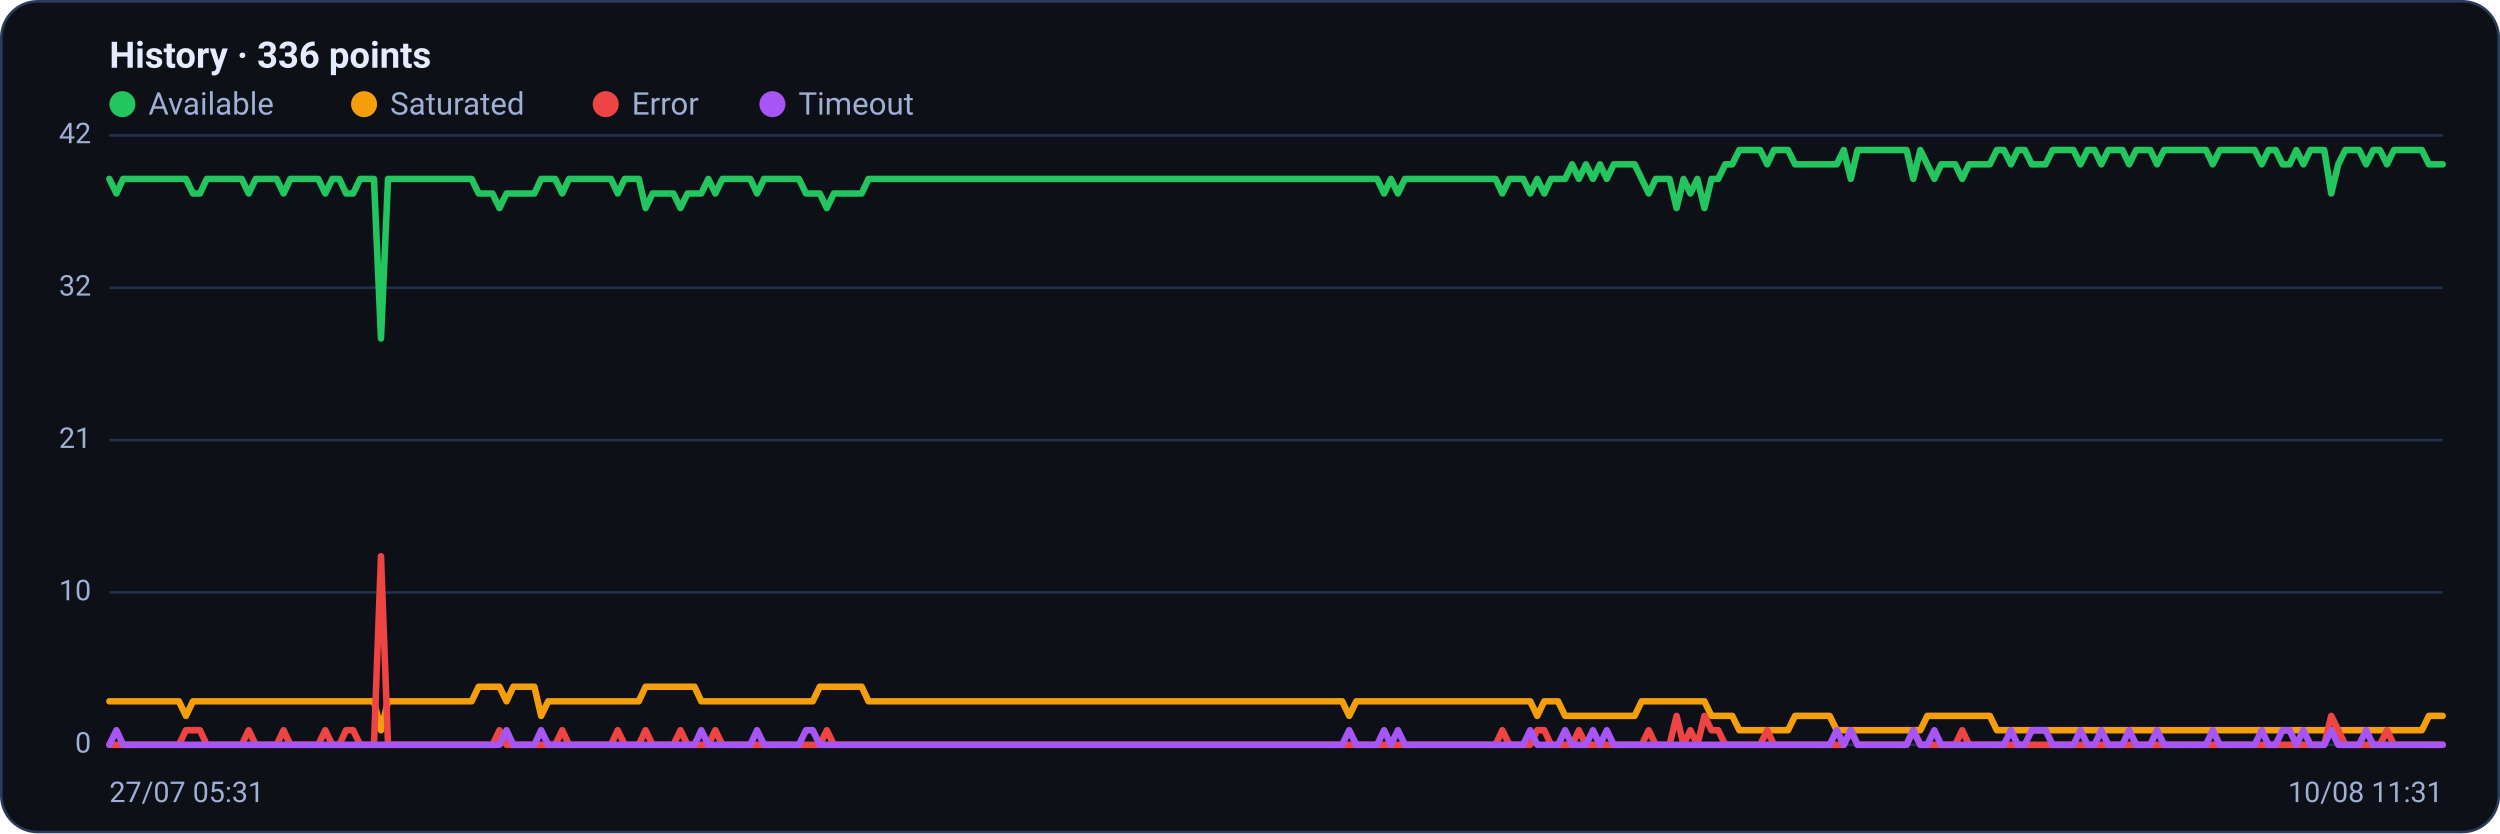
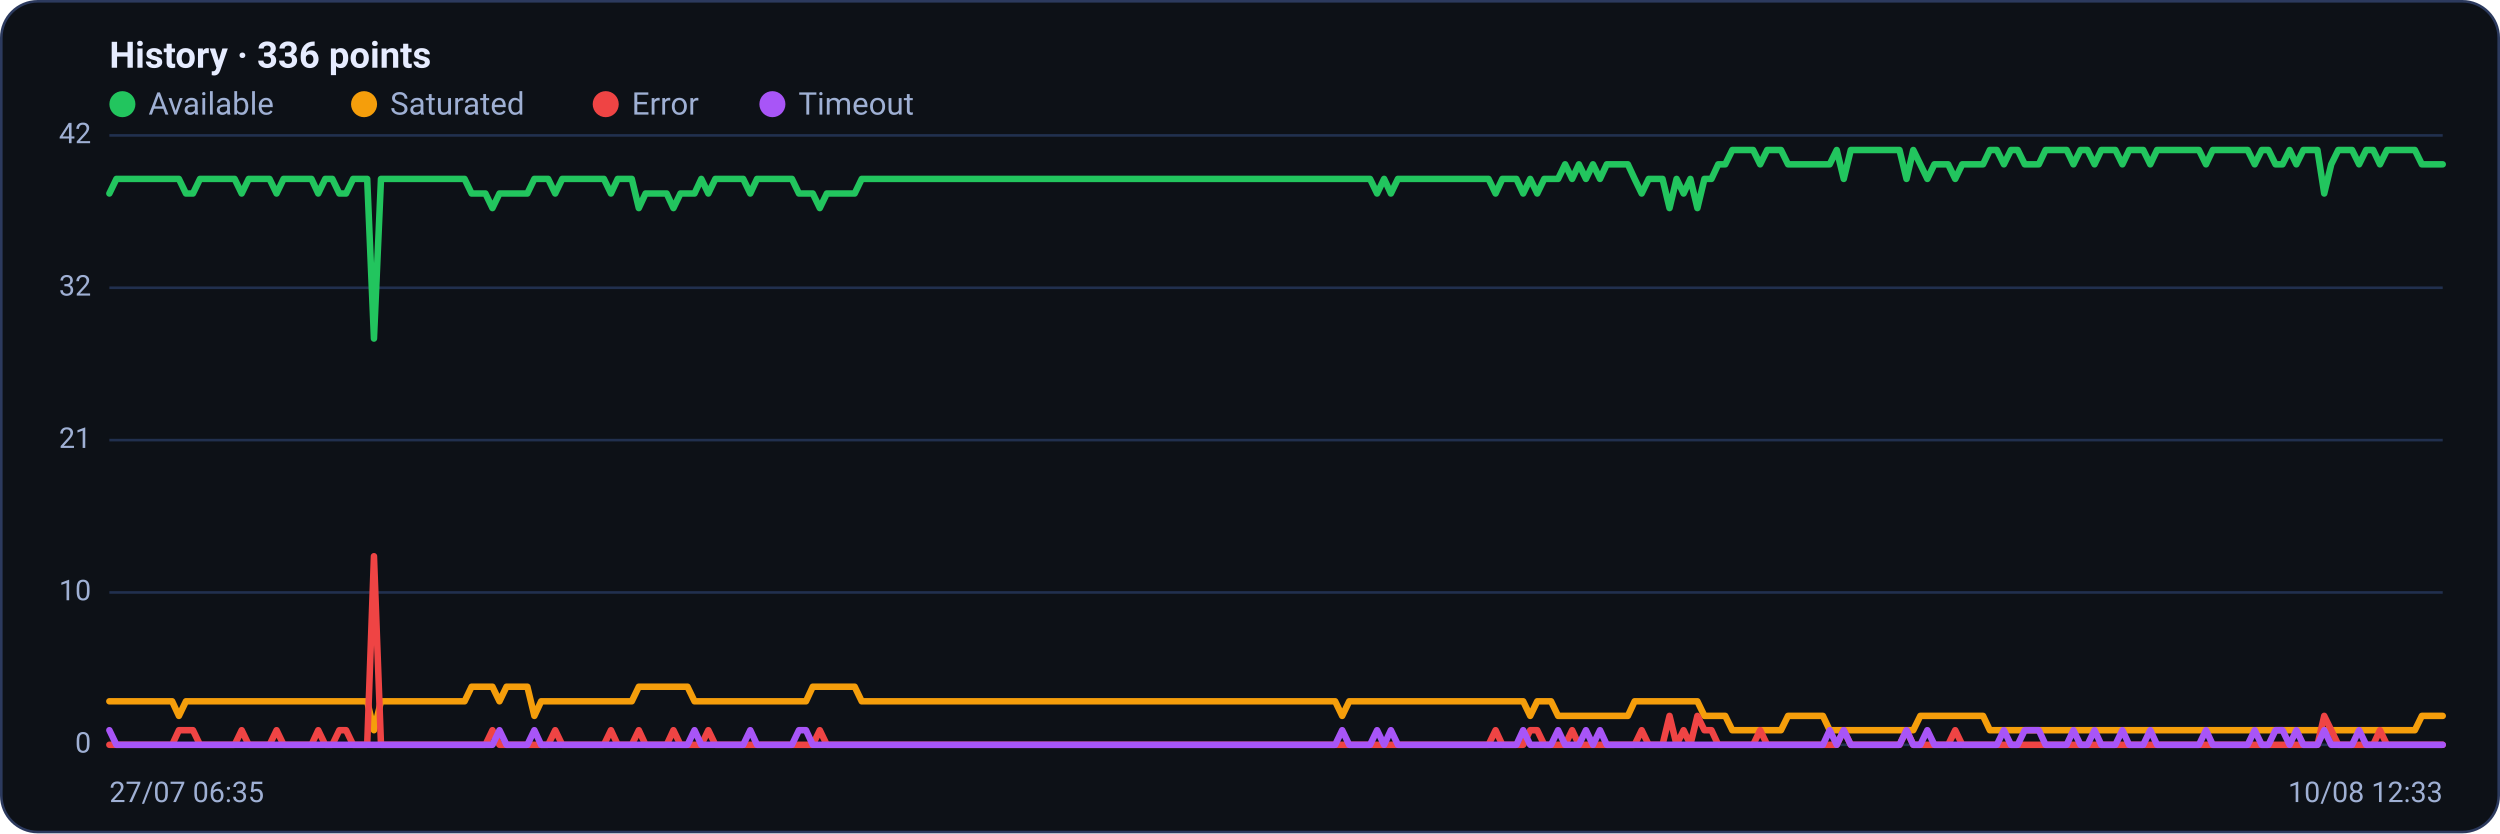
<svg xmlns="http://www.w3.org/2000/svg" viewBox="0 0 960 320" width="960" height="320" font-family="Segoe UI, system-ui, -apple-system, Roboto, Helvetica, Arial, sans-serif" role="img" aria-label="Availability history per region">
  <rect x="0.5" y="0.5" width="959" height="319" rx="14" fill="#0d1117" stroke="#2c3a5e" />
  <text x="42" y="26" font-size="14" font-weight="600" fill="#e6ecff">History · 336 points</text>
  <circle cx="47" cy="40" r="5" fill="#22c55e" />
  <text x="57" y="44" font-size="12" fill="#9fb0d4">Available</text>
  <circle cx="139.8" cy="40" r="5" fill="#f59e0b" />
  <text x="149.8" y="44" font-size="12" fill="#9fb0d4">Saturated</text>
  <circle cx="232.6" cy="40" r="5" fill="#ef4444" />
  <text x="242.6" y="44" font-size="12" fill="#9fb0d4">Error</text>
  <circle cx="296.6" cy="40" r="5" fill="#a855f7" />
  <text x="306.6" y="44" font-size="12" fill="#9fb0d4">Timeout</text>
  <line x1="42" y1="286.0" x2="938" y2="286.0" stroke="#21304f" stroke-width="1" />
  <text x="35" y="289.0" text-anchor="end" font-size="11" fill="#9fb0d4">0</text>
  <line x1="42" y1="227.5" x2="938" y2="227.5" stroke="#21304f" stroke-width="1" />
  <text x="35" y="230.5" text-anchor="end" font-size="11" fill="#9fb0d4">10</text>
  <line x1="42" y1="169.0" x2="938" y2="169.0" stroke="#21304f" stroke-width="1" />
  <text x="35" y="172.0" text-anchor="end" font-size="11" fill="#9fb0d4">21</text>
  <line x1="42" y1="110.5" x2="938" y2="110.5" stroke="#21304f" stroke-width="1" />
  <text x="35" y="113.5" text-anchor="end" font-size="11" fill="#9fb0d4">32</text>
  <line x1="42" y1="52.0" x2="938" y2="52.0" stroke="#21304f" stroke-width="1" />
  <text x="35" y="55.0" text-anchor="end" font-size="11" fill="#9fb0d4">42</text>
-   <polyline fill="none" stroke="#22c55e" stroke-width="2.5" stroke-linejoin="round" stroke-linecap="round" points="42.0,68.7 44.7,74.3 47.3,68.7 50.0,68.7 52.7,68.7 55.4,68.7 58.0,68.7 60.7,68.7 63.4,68.7 66.1,68.7 68.7,68.7 71.4,68.7 74.1,74.3 76.8,74.3 79.4,68.7 82.1,68.7 84.8,68.7 87.5,68.7 90.1,68.7 92.8,68.7 95.5,74.3 98.2,68.7 100.8,68.7 103.5,68.7 106.2,68.7 108.9,74.3 111.5,68.7 114.2,68.7 116.9,68.7 119.6,68.7 122.2,68.7 124.9,74.3 127.6,68.7 130.3,68.7 132.9,74.3 135.6,74.3 138.3,68.7 141.0,68.7 143.6,68.7 146.3,130.0 149.0,68.7 151.7,68.7 154.3,68.7 157.0,68.7 159.7,68.7 162.4,68.7 165.0,68.7 167.7,68.7 170.4,68.7 173.1,68.7 175.7,68.7 178.4,68.7 181.1,68.7 183.8,74.3 186.4,74.3 189.1,74.3 191.8,79.9 194.5,74.3 197.1,74.3 199.8,74.3 202.5,74.3 205.2,74.3 207.8,68.7 210.5,68.7 213.2,68.7 215.9,74.3 218.5,68.7 221.2,68.7 223.9,68.7 226.5,68.7 229.2,68.7 231.9,68.7 234.6,68.7 237.2,74.3 239.9,68.7 242.6,68.7 245.3,68.7 247.9,79.9 250.6,74.3 253.3,74.3 256.0,74.3 258.6,74.3 261.3,79.9 264.0,74.3 266.7,74.3 269.3,74.3 272.0,68.7 274.7,74.3 277.4,68.7 280.0,68.7 282.7,68.7 285.4,68.7 288.1,68.7 290.7,74.3 293.4,68.7 296.1,68.7 298.8,68.7 301.4,68.7 304.1,68.7 306.8,68.7 309.5,74.3 312.1,74.3 314.8,74.3 317.5,79.9 320.2,74.3 322.8,74.3 325.5,74.3 328.2,74.3 330.9,74.3 333.5,68.7 336.2,68.7 338.9,68.7 341.6,68.7 344.2,68.7 346.9,68.7 349.6,68.7 352.3,68.7 354.9,68.7 357.6,68.7 360.3,68.7 363.0,68.7 365.6,68.7 368.3,68.7 371.0,68.7 373.7,68.7 376.3,68.7 379.0,68.7 381.7,68.7 384.4,68.7 387.0,68.7 389.7,68.7 392.4,68.7 395.1,68.7 397.7,68.7 400.4,68.7 403.1,68.7 405.7,68.7 408.4,68.7 411.1,68.7 413.8,68.7 416.4,68.7 419.1,68.7 421.8,68.7 424.5,68.7 427.1,68.7 429.8,68.7 432.5,68.7 435.2,68.7 437.8,68.7 440.5,68.7 443.2,68.7 445.9,68.7 448.5,68.7 451.2,68.7 453.9,68.7 456.6,68.7 459.2,68.7 461.9,68.7 464.6,68.7 467.3,68.7 469.9,68.7 472.6,68.7 475.3,68.7 478.0,68.7 480.6,68.7 483.3,68.7 486.0,68.7 488.7,68.7 491.3,68.7 494.0,68.7 496.7,68.7 499.4,68.7 502.0,68.7 504.7,68.7 507.4,68.7 510.1,68.7 512.7,68.7 515.4,68.7 518.1,68.7 520.8,68.7 523.4,68.7 526.1,68.7 528.8,68.7 531.5,74.3 534.1,68.7 536.8,74.3 539.5,68.7 542.2,68.7 544.8,68.7 547.5,68.7 550.2,68.7 552.9,68.7 555.5,68.7 558.2,68.7 560.9,68.7 563.6,68.7 566.2,68.7 568.9,68.7 571.6,68.7 574.3,68.7 576.9,74.3 579.6,68.7 582.3,68.7 584.9,68.7 587.6,74.3 590.3,68.7 593.0,74.3 595.6,68.7 598.3,68.7 601.0,68.7 603.7,63.1 606.3,68.7 609.0,63.1 611.7,68.7 614.4,63.1 617.0,68.7 619.7,63.1 622.4,63.1 625.1,63.1 627.7,63.1 630.4,68.7 633.1,74.3 635.8,68.7 638.4,68.7 641.1,68.7 643.8,79.9 646.5,68.7 649.1,74.3 651.8,68.7 654.5,79.9 657.2,68.7 659.8,68.7 662.5,63.1 665.2,63.1 667.9,57.6 670.5,57.6 673.2,57.6 675.9,57.6 678.6,63.1 681.2,57.6 683.9,57.6 686.6,57.6 689.3,63.1 691.9,63.1 694.6,63.1 697.3,63.1 700.0,63.1 702.6,63.1 705.3,63.1 708.0,57.6 710.7,68.7 713.3,57.6 716.0,57.6 718.7,57.6 721.4,57.6 724.0,57.6 726.7,57.6 729.4,57.6 732.1,57.6 734.7,68.7 737.4,57.6 740.1,63.1 742.8,68.7 745.4,63.1 748.1,63.1 750.8,63.1 753.5,68.7 756.1,63.1 758.8,63.1 761.5,63.1 764.1,63.1 766.8,57.6 769.5,57.6 772.2,63.1 774.8,57.6 777.5,57.6 780.2,63.1 782.9,63.1 785.5,63.1 788.2,57.6 790.9,57.6 793.6,57.6 796.2,57.6 798.9,63.1 801.6,57.6 804.3,57.6 806.9,63.1 809.6,57.6 812.3,57.6 815.0,57.6 817.6,63.1 820.3,57.6 823.0,57.6 825.7,57.6 828.3,63.1 831.0,57.6 833.7,57.6 836.4,57.6 839.0,57.6 841.7,57.6 844.4,57.6 847.1,57.6 849.7,63.1 852.4,57.6 855.1,57.6 857.8,57.6 860.4,57.6 863.1,57.6 865.8,57.6 868.5,63.1 871.1,57.6 873.8,57.6 876.5,63.1 879.2,63.1 881.8,57.6 884.5,63.1 887.2,57.6 889.9,57.6 892.5,57.6 895.2,74.3 897.9,63.1 900.6,57.6 903.2,57.6 905.9,57.6 908.6,63.1 911.3,57.6 913.9,57.6 916.6,63.1 919.3,57.6 922.0,57.6 924.6,57.6 927.3,57.6 930.0,57.6 932.7,63.1 935.3,63.1 938.0,63.1" />
-   <polyline fill="none" stroke="#f59e0b" stroke-width="2.5" stroke-linejoin="round" stroke-linecap="round" points="42.0,269.3 44.7,269.3 47.3,269.3 50.0,269.3 52.7,269.3 55.4,269.3 58.0,269.3 60.7,269.3 63.4,269.3 66.1,269.3 68.7,269.3 71.4,274.9 74.1,269.3 76.8,269.3 79.4,269.3 82.1,269.3 84.8,269.3 87.5,269.3 90.1,269.3 92.8,269.3 95.5,269.3 98.2,269.3 100.8,269.3 103.5,269.3 106.2,269.3 108.9,269.3 111.5,269.3 114.2,269.3 116.9,269.3 119.6,269.3 122.2,269.3 124.9,269.3 127.6,269.3 130.3,269.3 132.9,269.3 135.6,269.3 138.3,269.3 141.0,269.3 143.6,269.3 146.3,280.4 149.0,269.3 151.7,269.3 154.3,269.3 157.0,269.3 159.7,269.3 162.4,269.3 165.0,269.3 167.7,269.3 170.4,269.3 173.1,269.3 175.7,269.3 178.4,269.3 181.1,269.3 183.8,263.7 186.4,263.7 189.1,263.7 191.8,263.7 194.5,269.3 197.1,263.7 199.8,263.7 202.5,263.7 205.2,263.7 207.8,274.9 210.5,269.3 213.2,269.3 215.9,269.3 218.5,269.3 221.2,269.3 223.9,269.3 226.5,269.3 229.2,269.3 231.9,269.3 234.6,269.3 237.2,269.3 239.9,269.3 242.6,269.3 245.3,269.3 247.9,263.7 250.6,263.7 253.3,263.7 256.0,263.7 258.6,263.7 261.3,263.7 264.0,263.7 266.7,263.7 269.3,269.3 272.0,269.3 274.7,269.3 277.4,269.3 280.0,269.3 282.7,269.3 285.4,269.3 288.1,269.3 290.7,269.3 293.4,269.3 296.1,269.3 298.8,269.3 301.4,269.3 304.1,269.3 306.8,269.3 309.5,269.3 312.1,269.3 314.8,263.7 317.5,263.7 320.2,263.7 322.8,263.7 325.5,263.7 328.2,263.7 330.9,263.7 333.5,269.3 336.2,269.3 338.9,269.3 341.6,269.3 344.2,269.3 346.9,269.3 349.6,269.3 352.3,269.3 354.9,269.3 357.6,269.3 360.3,269.3 363.0,269.3 365.6,269.3 368.3,269.3 371.0,269.3 373.7,269.3 376.3,269.3 379.0,269.3 381.7,269.3 384.4,269.3 387.0,269.3 389.7,269.3 392.4,269.3 395.1,269.3 397.7,269.3 400.4,269.3 403.1,269.3 405.7,269.3 408.4,269.3 411.1,269.3 413.8,269.3 416.4,269.3 419.1,269.3 421.8,269.3 424.5,269.3 427.1,269.3 429.8,269.3 432.5,269.3 435.2,269.3 437.8,269.3 440.5,269.3 443.2,269.3 445.9,269.3 448.5,269.3 451.2,269.3 453.9,269.3 456.6,269.3 459.2,269.3 461.9,269.3 464.6,269.3 467.3,269.3 469.9,269.3 472.6,269.3 475.3,269.3 478.0,269.3 480.6,269.3 483.3,269.3 486.0,269.3 488.7,269.3 491.3,269.3 494.0,269.3 496.7,269.3 499.4,269.3 502.0,269.3 504.7,269.3 507.4,269.3 510.1,269.3 512.7,269.3 515.4,269.3 518.1,274.9 520.8,269.3 523.4,269.3 526.1,269.3 528.8,269.3 531.5,269.3 534.1,269.3 536.8,269.3 539.5,269.3 542.2,269.3 544.8,269.3 547.5,269.3 550.2,269.3 552.9,269.3 555.5,269.3 558.2,269.3 560.9,269.3 563.6,269.3 566.2,269.3 568.9,269.3 571.6,269.3 574.3,269.3 576.9,269.3 579.6,269.3 582.3,269.3 584.9,269.3 587.6,269.3 590.3,274.9 593.0,269.3 595.6,269.3 598.3,269.3 601.0,274.9 603.7,274.9 606.3,274.9 609.0,274.9 611.7,274.9 614.4,274.9 617.0,274.9 619.7,274.9 622.4,274.9 625.1,274.9 627.7,274.9 630.4,269.3 633.1,269.3 635.8,269.3 638.4,269.3 641.1,269.3 643.8,269.3 646.5,269.3 649.1,269.3 651.8,269.3 654.5,269.3 657.2,274.9 659.8,274.9 662.5,274.9 665.2,274.9 667.9,280.4 670.5,280.4 673.2,280.4 675.9,280.4 678.6,280.4 681.2,280.4 683.9,280.4 686.6,280.4 689.3,274.9 691.9,274.9 694.6,274.9 697.3,274.9 700.0,274.9 702.6,274.9 705.3,280.4 708.0,280.4 710.7,280.4 713.3,280.4 716.0,280.4 718.7,280.4 721.4,280.4 724.0,280.4 726.7,280.4 729.4,280.4 732.1,280.4 734.7,280.4 737.4,280.4 740.1,274.9 742.8,274.9 745.4,274.9 748.1,274.9 750.8,274.9 753.5,274.9 756.1,274.9 758.8,274.9 761.5,274.9 764.1,274.9 766.8,280.4 769.5,280.4 772.2,280.4 774.8,280.4 777.5,280.4 780.2,280.4 782.9,280.4 785.5,280.4 788.2,280.4 790.9,280.4 793.6,280.4 796.2,280.4 798.9,280.4 801.6,280.4 804.3,280.4 806.9,280.4 809.6,280.4 812.3,280.4 815.0,280.4 817.6,280.4 820.3,280.4 823.0,280.4 825.7,280.4 828.3,280.4 831.0,280.4 833.7,280.4 836.4,280.4 839.0,280.4 841.7,280.4 844.4,280.4 847.1,280.4 849.7,280.4 852.4,280.4 855.1,280.4 857.8,280.4 860.4,280.4 863.1,280.4 865.8,280.4 868.5,280.4 871.1,280.4 873.8,280.4 876.5,280.4 879.2,280.4 881.8,280.4 884.5,280.4 887.2,280.4 889.9,280.4 892.5,280.4 895.2,280.4 897.9,280.4 900.6,280.4 903.2,280.4 905.9,280.4 908.6,280.4 911.3,280.4 913.9,280.4 916.6,280.4 919.3,280.4 922.0,280.4 924.6,280.4 927.3,280.4 930.0,280.4 932.7,274.9 935.3,274.9 938.0,274.9" />
-   <polyline fill="none" stroke="#ef4444" stroke-width="2.5" stroke-linejoin="round" stroke-linecap="round" points="42.0,286.0 44.7,286.0 47.3,286.0 50.0,286.0 52.7,286.0 55.4,286.0 58.0,286.0 60.7,286.0 63.4,286.0 66.1,286.0 68.7,286.0 71.4,280.4 74.1,280.4 76.8,280.4 79.4,286.0 82.1,286.0 84.8,286.0 87.5,286.0 90.1,286.0 92.8,286.0 95.5,280.4 98.2,286.0 100.8,286.0 103.5,286.0 106.2,286.0 108.9,280.4 111.5,286.0 114.2,286.0 116.9,286.0 119.6,286.0 122.2,286.0 124.9,280.4 127.6,286.0 130.3,286.0 132.9,280.4 135.6,280.4 138.3,286.0 141.0,286.0 143.6,286.0 146.3,213.6 149.0,286.0 151.7,286.0 154.3,286.0 157.0,286.0 159.7,286.0 162.4,286.0 165.0,286.0 167.7,286.0 170.4,286.0 173.1,286.0 175.7,286.0 178.4,286.0 181.1,286.0 183.8,286.0 186.4,286.0 189.1,286.0 191.8,280.4 194.5,286.0 197.1,286.0 199.8,286.0 202.5,286.0 205.2,286.0 207.8,286.0 210.5,286.0 213.2,286.0 215.9,280.4 218.5,286.0 221.2,286.0 223.9,286.0 226.5,286.0 229.2,286.0 231.9,286.0 234.6,286.0 237.2,280.4 239.9,286.0 242.6,286.0 245.3,286.0 247.9,280.4 250.6,286.0 253.3,286.0 256.0,286.0 258.6,286.0 261.3,280.4 264.0,286.0 266.7,286.0 269.3,286.0 272.0,286.0 274.7,280.4 277.4,286.0 280.0,286.0 282.7,286.0 285.4,286.0 288.1,286.0 290.7,286.0 293.4,286.0 296.1,286.0 298.8,286.0 301.4,286.0 304.1,286.0 306.8,286.0 309.5,286.0 312.1,286.0 314.8,286.0 317.5,280.4 320.2,286.0 322.8,286.0 325.5,286.0 328.2,286.0 330.9,286.0 333.5,286.0 336.2,286.0 338.9,286.0 341.6,286.0 344.2,286.0 346.9,286.0 349.6,286.0 352.3,286.0 354.9,286.0 357.6,286.0 360.3,286.0 363.0,286.0 365.6,286.0 368.3,286.0 371.0,286.0 373.7,286.0 376.3,286.0 379.0,286.0 381.7,286.0 384.4,286.0 387.0,286.0 389.7,286.0 392.4,286.0 395.1,286.0 397.7,286.0 400.4,286.0 403.1,286.0 405.7,286.0 408.4,286.0 411.1,286.0 413.8,286.0 416.4,286.0 419.1,286.0 421.8,286.0 424.5,286.0 427.1,286.0 429.8,286.0 432.5,286.0 435.2,286.0 437.8,286.0 440.5,286.0 443.2,286.0 445.9,286.0 448.5,286.0 451.2,286.0 453.9,286.0 456.6,286.0 459.2,286.0 461.9,286.0 464.6,286.0 467.3,286.0 469.9,286.0 472.6,286.0 475.3,286.0 478.0,286.0 480.6,286.0 483.3,286.0 486.0,286.0 488.7,286.0 491.3,286.0 494.0,286.0 496.7,286.0 499.4,286.0 502.0,286.0 504.7,286.0 507.4,286.0 510.1,286.0 512.7,286.0 515.4,286.0 518.1,286.0 520.8,286.0 523.4,286.0 526.1,286.0 528.8,286.0 531.5,286.0 534.1,286.0 536.8,286.0 539.5,286.0 542.2,286.0 544.8,286.0 547.5,286.0 550.2,286.0 552.9,286.0 555.5,286.0 558.2,286.0 560.9,286.0 563.6,286.0 566.2,286.0 568.9,286.0 571.6,286.0 574.3,286.0 576.9,280.4 579.6,286.0 582.3,286.0 584.9,286.0 587.6,286.0 590.3,280.4 593.0,280.4 595.6,286.0 598.3,286.0 601.0,286.0 603.7,286.0 606.3,280.4 609.0,286.0 611.7,286.0 614.4,286.0 617.0,286.0 619.7,286.0 622.4,286.0 625.1,286.0 627.7,286.0 630.4,286.0 633.1,280.4 635.8,286.0 638.4,286.0 641.1,286.0 643.8,274.9 646.5,286.0 649.1,280.4 651.8,286.0 654.5,274.9 657.2,280.4 659.8,280.4 662.5,286.0 665.2,286.0 667.9,286.0 670.5,286.0 673.2,286.0 675.9,286.0 678.6,280.4 681.2,286.0 683.9,286.0 686.6,286.0 689.3,286.0 691.9,286.0 694.6,286.0 697.3,286.0 700.0,286.0 702.6,286.0 705.3,286.0 708.0,286.0 710.7,280.4 713.3,286.0 716.0,286.0 718.7,286.0 721.4,286.0 724.0,286.0 726.7,286.0 729.4,286.0 732.1,286.0 734.7,280.4 737.4,286.0 740.1,286.0 742.8,286.0 745.4,286.0 748.1,286.0 750.8,286.0 753.5,280.4 756.1,286.0 758.8,286.0 761.5,286.0 764.1,286.0 766.8,286.0 769.5,286.0 772.2,286.0 774.8,286.0 777.5,286.0 780.2,286.0 782.9,286.0 785.5,286.0 788.2,286.0 790.9,286.0 793.6,286.0 796.2,286.0 798.9,286.0 801.6,286.0 804.3,286.0 806.9,286.0 809.6,286.0 812.3,286.0 815.0,286.0 817.6,286.0 820.3,286.0 823.0,286.0 825.7,286.0 828.3,286.0 831.0,286.0 833.7,286.0 836.4,286.0 839.0,286.0 841.7,286.0 844.4,286.0 847.1,286.0 849.7,286.0 852.4,286.0 855.1,286.0 857.8,286.0 860.4,286.0 863.1,286.0 865.8,286.0 868.5,286.0 871.1,286.0 873.8,286.0 876.5,286.0 879.2,286.0 881.8,286.0 884.5,286.0 887.2,286.0 889.9,286.0 892.5,286.0 895.2,274.9 897.9,280.4 900.6,286.0 903.2,286.0 905.9,286.0 908.6,286.0 911.3,286.0 913.9,286.0 916.6,280.4 919.3,286.0 922.0,286.0 924.6,286.0 927.3,286.0 930.0,286.0 932.7,286.0 935.3,286.0 938.0,286.0" />
-   <polyline fill="none" stroke="#a855f7" stroke-width="2.5" stroke-linejoin="round" stroke-linecap="round" points="42.0,286.0 44.7,280.4 47.3,286.0 50.0,286.0 52.7,286.0 55.4,286.0 58.0,286.0 60.7,286.0 63.4,286.0 66.1,286.0 68.7,286.0 71.4,286.0 74.1,286.0 76.8,286.0 79.4,286.0 82.1,286.0 84.8,286.0 87.5,286.0 90.1,286.0 92.8,286.0 95.5,286.0 98.2,286.0 100.8,286.0 103.5,286.0 106.2,286.0 108.9,286.0 111.5,286.0 114.2,286.0 116.9,286.0 119.6,286.0 122.2,286.0 124.9,286.0 127.6,286.0 130.3,286.0 132.9,286.0 135.6,286.0 138.3,286.0 141.0,286.0 143.6,286.0 146.3,286.0 149.0,286.0 151.7,286.0 154.3,286.0 157.0,286.0 159.7,286.0 162.4,286.0 165.0,286.0 167.7,286.0 170.4,286.0 173.1,286.0 175.7,286.0 178.4,286.0 181.1,286.0 183.8,286.0 186.4,286.0 189.1,286.0 191.8,286.0 194.5,280.4 197.1,286.0 199.8,286.0 202.5,286.0 205.2,286.0 207.8,280.4 210.5,286.0 213.2,286.0 215.9,286.0 218.5,286.0 221.2,286.0 223.9,286.0 226.5,286.0 229.2,286.0 231.9,286.0 234.6,286.0 237.2,286.0 239.9,286.0 242.6,286.0 245.3,286.0 247.9,286.0 250.6,286.0 253.3,286.0 256.0,286.0 258.6,286.0 261.3,286.0 264.0,286.0 266.7,286.0 269.3,280.4 272.0,286.0 274.7,286.0 277.4,286.0 280.0,286.0 282.7,286.0 285.4,286.0 288.1,286.0 290.7,280.4 293.4,286.0 296.1,286.0 298.8,286.0 301.4,286.0 304.1,286.0 306.8,286.0 309.5,280.4 312.1,280.4 314.8,286.0 317.5,286.0 320.2,286.0 322.8,286.0 325.5,286.0 328.2,286.0 330.9,286.0 333.5,286.0 336.2,286.0 338.9,286.0 341.6,286.0 344.2,286.0 346.9,286.0 349.6,286.0 352.3,286.0 354.9,286.0 357.6,286.0 360.3,286.0 363.0,286.0 365.6,286.0 368.3,286.0 371.0,286.0 373.7,286.0 376.3,286.0 379.0,286.0 381.7,286.0 384.4,286.0 387.0,286.0 389.7,286.0 392.4,286.0 395.1,286.0 397.7,286.0 400.4,286.0 403.1,286.0 405.7,286.0 408.4,286.0 411.1,286.0 413.8,286.0 416.4,286.0 419.1,286.0 421.8,286.0 424.5,286.0 427.1,286.0 429.8,286.0 432.5,286.0 435.2,286.0 437.8,286.0 440.5,286.0 443.2,286.0 445.9,286.0 448.5,286.0 451.2,286.0 453.9,286.0 456.6,286.0 459.2,286.0 461.9,286.0 464.6,286.0 467.3,286.0 469.9,286.0 472.6,286.0 475.3,286.0 478.0,286.0 480.6,286.0 483.3,286.0 486.0,286.0 488.7,286.0 491.3,286.0 494.0,286.0 496.7,286.0 499.4,286.0 502.0,286.0 504.7,286.0 507.4,286.0 510.1,286.0 512.7,286.0 515.4,286.0 518.1,280.4 520.8,286.0 523.4,286.0 526.1,286.0 528.8,286.0 531.5,280.4 534.1,286.0 536.8,280.4 539.5,286.0 542.2,286.0 544.8,286.0 547.5,286.0 550.2,286.0 552.9,286.0 555.5,286.0 558.2,286.0 560.9,286.0 563.6,286.0 566.2,286.0 568.9,286.0 571.6,286.0 574.3,286.0 576.9,286.0 579.6,286.0 582.3,286.0 584.9,286.0 587.6,280.4 590.3,286.0 593.0,286.0 595.6,286.0 598.3,286.0 601.0,280.4 603.7,286.0 606.3,286.0 609.0,286.0 611.7,280.4 614.4,286.0 617.0,280.4 619.7,286.0 622.4,286.0 625.1,286.0 627.7,286.0 630.4,286.0 633.1,286.0 635.8,286.0 638.4,286.0 641.1,286.0 643.8,286.0 646.5,286.0 649.1,286.0 651.8,286.0 654.5,286.0 657.2,286.0 659.8,286.0 662.5,286.0 665.2,286.0 667.9,286.0 670.5,286.0 673.2,286.0 675.9,286.0 678.6,286.0 681.2,286.0 683.9,286.0 686.6,286.0 689.3,286.0 691.9,286.0 694.6,286.0 697.3,286.0 700.0,286.0 702.6,286.0 705.3,280.4 708.0,286.0 710.7,280.4 713.3,286.0 716.0,286.0 718.7,286.0 721.4,286.0 724.0,286.0 726.7,286.0 729.4,286.0 732.1,286.0 734.7,280.4 737.4,286.0 740.1,286.0 742.8,280.4 745.4,286.0 748.1,286.0 750.8,286.0 753.5,286.0 756.1,286.0 758.8,286.0 761.5,286.0 764.1,286.0 766.8,286.0 769.5,286.0 772.2,280.4 774.8,286.0 777.5,286.0 780.2,280.4 782.9,280.4 785.5,280.4 788.2,286.0 790.9,286.0 793.6,286.0 796.2,286.0 798.9,280.4 801.6,286.0 804.3,286.0 806.9,280.4 809.6,286.0 812.3,286.0 815.0,286.0 817.6,280.4 820.3,286.0 823.0,286.0 825.7,286.0 828.3,280.4 831.0,286.0 833.7,286.0 836.4,286.0 839.0,286.0 841.7,286.0 844.4,286.0 847.1,286.0 849.7,280.4 852.4,286.0 855.1,286.0 857.8,286.0 860.4,286.0 863.1,286.0 865.8,286.0 868.5,280.4 871.1,286.0 873.8,286.0 876.5,280.4 879.2,280.4 881.8,286.0 884.5,280.4 887.2,286.0 889.9,286.0 892.5,286.0 895.2,280.4 897.9,286.0 900.6,286.0 903.2,286.0 905.9,286.0 908.6,280.4 911.3,286.0 913.9,286.0 916.6,286.0 919.3,286.0 922.0,286.0 924.6,286.0 927.3,286.0 930.0,286.0 932.7,286.0 935.3,286.0 938.0,286.0" />
-   <text x="42" y="308" font-size="11" fill="#9fb0d4">27/07 05:31</text>
-   <text x="938" y="308" text-anchor="end" font-size="11" fill="#9fb0d4">10/08 11:31</text>
+   <polyline fill="none" stroke="#22c55e" stroke-width="2.5" stroke-linejoin="round" stroke-linecap="round" points="42.0,74.3 44.7,68.7 47.3,68.7 50.0,68.7 52.7,68.7 55.4,68.7 58.0,68.7 60.7,68.7 63.4,68.7 66.1,68.7 68.7,68.7 71.4,74.3 74.1,74.3 76.8,68.7 79.4,68.7 82.1,68.7 84.8,68.7 87.5,68.7 90.1,68.7 92.8,74.3 95.5,68.7 98.2,68.7 100.8,68.7 103.5,68.7 106.2,74.3 108.9,68.7 111.5,68.7 114.2,68.7 116.9,68.7 119.6,68.7 122.2,74.3 124.9,68.7 127.6,68.7 130.3,74.3 132.9,74.3 135.6,68.7 138.3,68.7 141.0,68.7 143.6,130.0 146.3,68.7 149.0,68.7 151.7,68.7 154.3,68.7 157.0,68.7 159.7,68.7 162.4,68.7 165.0,68.7 167.7,68.7 170.4,68.7 173.1,68.7 175.7,68.7 178.4,68.7 181.1,74.3 183.8,74.3 186.4,74.3 189.1,79.9 191.8,74.3 194.5,74.3 197.1,74.3 199.8,74.3 202.5,74.3 205.2,68.7 207.8,68.7 210.5,68.7 213.2,74.3 215.9,68.7 218.5,68.7 221.2,68.7 223.9,68.7 226.5,68.7 229.2,68.7 231.9,68.7 234.6,74.3 237.2,68.7 239.9,68.7 242.6,68.7 245.3,79.9 247.9,74.3 250.6,74.3 253.3,74.3 256.0,74.3 258.6,79.9 261.3,74.3 264.0,74.3 266.7,74.3 269.3,68.7 272.0,74.3 274.7,68.7 277.4,68.7 280.0,68.7 282.7,68.7 285.4,68.7 288.1,74.3 290.7,68.7 293.4,68.7 296.1,68.7 298.8,68.7 301.4,68.7 304.1,68.7 306.8,74.3 309.5,74.3 312.1,74.3 314.8,79.9 317.5,74.3 320.2,74.3 322.8,74.3 325.5,74.3 328.2,74.3 330.9,68.7 333.5,68.7 336.2,68.7 338.9,68.7 341.6,68.7 344.2,68.7 346.9,68.7 349.6,68.7 352.3,68.7 354.9,68.7 357.6,68.7 360.3,68.7 363.0,68.7 365.6,68.7 368.3,68.7 371.0,68.7 373.7,68.7 376.3,68.7 379.0,68.7 381.7,68.7 384.4,68.7 387.0,68.7 389.7,68.7 392.4,68.7 395.1,68.7 397.7,68.7 400.4,68.7 403.1,68.7 405.7,68.7 408.4,68.7 411.1,68.7 413.8,68.7 416.4,68.7 419.1,68.7 421.8,68.7 424.5,68.7 427.1,68.7 429.8,68.7 432.5,68.7 435.2,68.7 437.8,68.7 440.5,68.7 443.2,68.7 445.9,68.7 448.5,68.7 451.2,68.7 453.9,68.7 456.6,68.7 459.2,68.7 461.9,68.7 464.6,68.7 467.3,68.7 469.9,68.7 472.6,68.7 475.3,68.7 478.0,68.7 480.6,68.7 483.3,68.7 486.0,68.7 488.7,68.7 491.3,68.7 494.0,68.7 496.7,68.7 499.4,68.7 502.0,68.7 504.7,68.7 507.4,68.7 510.1,68.7 512.7,68.7 515.4,68.7 518.1,68.7 520.8,68.7 523.4,68.7 526.1,68.7 528.8,74.3 531.5,68.7 534.1,74.3 536.8,68.7 539.5,68.7 542.2,68.7 544.8,68.7 547.5,68.7 550.2,68.7 552.9,68.7 555.5,68.7 558.2,68.7 560.9,68.7 563.6,68.7 566.2,68.7 568.9,68.7 571.6,68.7 574.3,74.3 576.9,68.7 579.6,68.7 582.3,68.7 584.9,74.3 587.6,68.7 590.3,74.3 593.0,68.7 595.6,68.7 598.3,68.7 601.0,63.1 603.7,68.7 606.3,63.1 609.0,68.7 611.7,63.1 614.4,68.7 617.0,63.1 619.7,63.1 622.4,63.1 625.1,63.1 627.7,68.7 630.4,74.3 633.1,68.7 635.8,68.7 638.4,68.7 641.1,79.9 643.8,68.7 646.5,74.3 649.1,68.7 651.8,79.9 654.5,68.7 657.2,68.7 659.8,63.1 662.5,63.1 665.2,57.6 667.9,57.6 670.5,57.6 673.2,57.6 675.9,63.1 678.6,57.6 681.2,57.6 683.9,57.6 686.6,63.1 689.3,63.1 691.9,63.1 694.6,63.1 697.3,63.1 700.0,63.1 702.6,63.1 705.3,57.6 708.0,68.7 710.7,57.6 713.3,57.6 716.0,57.6 718.7,57.6 721.4,57.6 724.0,57.6 726.7,57.6 729.4,57.6 732.1,68.7 734.7,57.6 737.4,63.1 740.1,68.7 742.8,63.1 745.4,63.1 748.1,63.1 750.8,68.7 753.5,63.1 756.1,63.1 758.8,63.1 761.5,63.1 764.1,57.6 766.8,57.6 769.5,63.1 772.2,57.6 774.8,57.6 777.5,63.1 780.2,63.1 782.9,63.1 785.5,57.6 788.2,57.6 790.9,57.6 793.6,57.6 796.2,63.1 798.9,57.6 801.6,57.6 804.3,63.1 806.9,57.6 809.6,57.6 812.3,57.6 815.0,63.1 817.6,57.6 820.3,57.6 823.0,57.6 825.7,63.1 828.3,57.6 831.0,57.6 833.7,57.6 836.4,57.6 839.0,57.6 841.7,57.6 844.4,57.6 847.1,63.1 849.7,57.6 852.4,57.6 855.1,57.6 857.8,57.6 860.4,57.6 863.1,57.6 865.8,63.1 868.5,57.6 871.1,57.6 873.8,63.1 876.5,63.1 879.2,57.6 881.8,63.1 884.5,57.6 887.2,57.6 889.9,57.6 892.5,74.3 895.2,63.1 897.9,57.6 900.6,57.6 903.2,57.6 905.9,63.1 908.6,57.6 911.3,57.6 913.9,63.1 916.6,57.6 919.3,57.6 922.0,57.6 924.6,57.6 927.3,57.6 930.0,63.1 932.7,63.1 935.3,63.1 938.0,63.1" />
+   <polyline fill="none" stroke="#f59e0b" stroke-width="2.5" stroke-linejoin="round" stroke-linecap="round" points="42.0,269.3 44.7,269.3 47.3,269.3 50.0,269.3 52.7,269.3 55.4,269.3 58.0,269.3 60.7,269.3 63.4,269.3 66.1,269.3 68.7,274.9 71.4,269.3 74.1,269.3 76.8,269.3 79.4,269.3 82.1,269.3 84.8,269.3 87.5,269.3 90.1,269.3 92.8,269.3 95.5,269.3 98.2,269.3 100.8,269.3 103.5,269.3 106.2,269.3 108.9,269.3 111.5,269.3 114.2,269.3 116.9,269.3 119.6,269.3 122.2,269.3 124.9,269.3 127.6,269.3 130.3,269.3 132.9,269.3 135.6,269.3 138.3,269.3 141.0,269.3 143.6,280.4 146.3,269.3 149.0,269.3 151.7,269.3 154.3,269.3 157.0,269.3 159.7,269.3 162.4,269.3 165.0,269.3 167.7,269.3 170.4,269.3 173.1,269.3 175.7,269.3 178.4,269.3 181.1,263.7 183.8,263.7 186.4,263.7 189.1,263.7 191.8,269.3 194.5,263.7 197.1,263.7 199.8,263.7 202.5,263.7 205.2,274.9 207.8,269.3 210.5,269.3 213.2,269.3 215.9,269.3 218.5,269.3 221.2,269.3 223.9,269.3 226.5,269.3 229.2,269.3 231.9,269.3 234.6,269.3 237.2,269.3 239.9,269.3 242.6,269.3 245.3,263.7 247.9,263.7 250.6,263.7 253.3,263.7 256.0,263.7 258.6,263.7 261.3,263.7 264.0,263.7 266.7,269.3 269.3,269.3 272.0,269.3 274.7,269.3 277.4,269.3 280.0,269.3 282.7,269.3 285.4,269.3 288.1,269.3 290.7,269.3 293.4,269.3 296.1,269.3 298.8,269.3 301.4,269.3 304.1,269.3 306.8,269.3 309.5,269.3 312.1,263.7 314.8,263.7 317.5,263.7 320.2,263.7 322.8,263.7 325.5,263.7 328.2,263.7 330.9,269.3 333.5,269.3 336.2,269.3 338.9,269.3 341.6,269.3 344.2,269.3 346.9,269.3 349.6,269.3 352.3,269.3 354.9,269.3 357.6,269.3 360.3,269.3 363.0,269.3 365.6,269.3 368.3,269.3 371.0,269.3 373.7,269.3 376.3,269.3 379.0,269.3 381.7,269.3 384.4,269.3 387.0,269.3 389.7,269.3 392.4,269.3 395.1,269.3 397.7,269.3 400.4,269.3 403.1,269.3 405.7,269.3 408.4,269.3 411.1,269.3 413.8,269.3 416.4,269.3 419.1,269.3 421.8,269.3 424.5,269.3 427.1,269.3 429.8,269.3 432.5,269.3 435.2,269.3 437.8,269.3 440.5,269.3 443.2,269.3 445.9,269.3 448.5,269.3 451.2,269.3 453.9,269.3 456.6,269.3 459.2,269.3 461.9,269.3 464.6,269.3 467.3,269.3 469.9,269.3 472.6,269.3 475.3,269.3 478.0,269.3 480.6,269.3 483.3,269.3 486.0,269.3 488.7,269.3 491.3,269.3 494.0,269.3 496.7,269.3 499.4,269.3 502.0,269.3 504.7,269.3 507.4,269.3 510.1,269.3 512.7,269.3 515.4,274.9 518.1,269.3 520.8,269.3 523.4,269.3 526.1,269.3 528.8,269.3 531.5,269.3 534.1,269.3 536.8,269.3 539.5,269.3 542.2,269.3 544.8,269.3 547.5,269.3 550.2,269.3 552.9,269.3 555.5,269.3 558.2,269.3 560.9,269.3 563.6,269.3 566.2,269.3 568.9,269.3 571.6,269.3 574.3,269.3 576.9,269.3 579.6,269.3 582.3,269.3 584.9,269.3 587.6,274.9 590.3,269.3 593.0,269.3 595.6,269.3 598.3,274.9 601.0,274.9 603.7,274.9 606.3,274.9 609.0,274.9 611.7,274.9 614.4,274.9 617.0,274.9 619.7,274.9 622.4,274.9 625.1,274.9 627.7,269.3 630.4,269.3 633.1,269.3 635.8,269.3 638.4,269.3 641.1,269.3 643.8,269.3 646.5,269.3 649.1,269.3 651.8,269.3 654.5,274.9 657.2,274.9 659.8,274.9 662.5,274.9 665.2,280.4 667.9,280.4 670.5,280.4 673.2,280.4 675.9,280.4 678.6,280.4 681.2,280.4 683.9,280.4 686.6,274.9 689.3,274.9 691.9,274.9 694.6,274.9 697.3,274.9 700.0,274.9 702.6,280.4 705.3,280.4 708.0,280.4 710.7,280.4 713.3,280.4 716.0,280.4 718.7,280.4 721.4,280.4 724.0,280.4 726.7,280.4 729.4,280.4 732.1,280.4 734.7,280.4 737.4,274.9 740.1,274.9 742.8,274.9 745.4,274.9 748.1,274.9 750.8,274.9 753.5,274.9 756.1,274.9 758.8,274.9 761.5,274.9 764.1,280.4 766.8,280.4 769.5,280.4 772.2,280.4 774.8,280.4 777.5,280.4 780.2,280.4 782.9,280.4 785.5,280.4 788.2,280.4 790.9,280.4 793.6,280.4 796.2,280.4 798.9,280.4 801.6,280.4 804.3,280.4 806.9,280.4 809.6,280.4 812.3,280.4 815.0,280.4 817.6,280.4 820.3,280.4 823.0,280.4 825.7,280.4 828.3,280.4 831.0,280.4 833.7,280.4 836.4,280.4 839.0,280.4 841.7,280.4 844.4,280.4 847.1,280.4 849.7,280.4 852.4,280.4 855.1,280.4 857.8,280.4 860.4,280.4 863.1,280.4 865.8,280.4 868.5,280.4 871.1,280.4 873.8,280.4 876.5,280.4 879.2,280.4 881.8,280.4 884.5,280.4 887.2,280.4 889.9,280.4 892.5,280.4 895.2,280.4 897.9,280.4 900.6,280.4 903.2,280.4 905.9,280.4 908.6,280.4 911.3,280.4 913.9,280.4 916.6,280.4 919.3,280.4 922.0,280.4 924.6,280.4 927.3,280.4 930.0,274.9 932.7,274.9 935.3,274.9 938.0,274.9" />
+   <polyline fill="none" stroke="#ef4444" stroke-width="2.5" stroke-linejoin="round" stroke-linecap="round" points="42.0,286.0 44.7,286.0 47.3,286.0 50.0,286.0 52.7,286.0 55.4,286.0 58.0,286.0 60.7,286.0 63.4,286.0 66.1,286.0 68.7,280.4 71.4,280.4 74.1,280.4 76.8,286.0 79.4,286.0 82.1,286.0 84.8,286.0 87.5,286.0 90.1,286.0 92.8,280.4 95.5,286.0 98.2,286.0 100.8,286.0 103.5,286.0 106.2,280.4 108.9,286.0 111.5,286.0 114.2,286.0 116.9,286.0 119.6,286.0 122.2,280.4 124.9,286.0 127.6,286.0 130.3,280.4 132.9,280.4 135.6,286.0 138.3,286.0 141.0,286.0 143.6,213.6 146.3,286.0 149.0,286.0 151.7,286.0 154.3,286.0 157.0,286.0 159.7,286.0 162.4,286.0 165.0,286.0 167.7,286.0 170.4,286.0 173.1,286.0 175.7,286.0 178.4,286.0 181.1,286.0 183.8,286.0 186.4,286.0 189.1,280.4 191.8,286.0 194.5,286.0 197.1,286.0 199.8,286.0 202.5,286.0 205.2,286.0 207.8,286.0 210.5,286.0 213.2,280.4 215.9,286.0 218.5,286.0 221.2,286.0 223.9,286.0 226.5,286.0 229.2,286.0 231.9,286.0 234.6,280.4 237.2,286.0 239.9,286.0 242.6,286.0 245.3,280.4 247.9,286.0 250.6,286.0 253.3,286.0 256.0,286.0 258.6,280.4 261.3,286.0 264.0,286.0 266.7,286.0 269.3,286.0 272.0,280.4 274.7,286.0 277.4,286.0 280.0,286.0 282.7,286.0 285.4,286.0 288.1,286.0 290.7,286.0 293.4,286.0 296.1,286.0 298.8,286.0 301.4,286.0 304.1,286.0 306.8,286.0 309.5,286.0 312.1,286.0 314.8,280.4 317.5,286.0 320.2,286.0 322.8,286.0 325.5,286.0 328.2,286.0 330.9,286.0 333.5,286.0 336.2,286.0 338.9,286.0 341.6,286.0 344.2,286.0 346.9,286.0 349.6,286.0 352.3,286.0 354.9,286.0 357.6,286.0 360.3,286.0 363.0,286.0 365.6,286.0 368.3,286.0 371.0,286.0 373.7,286.0 376.3,286.0 379.0,286.0 381.7,286.0 384.4,286.0 387.0,286.0 389.7,286.0 392.4,286.0 395.1,286.0 397.7,286.0 400.4,286.0 403.1,286.0 405.7,286.0 408.4,286.0 411.1,286.0 413.8,286.0 416.4,286.0 419.1,286.0 421.8,286.0 424.5,286.0 427.1,286.0 429.8,286.0 432.5,286.0 435.2,286.0 437.8,286.0 440.5,286.0 443.2,286.0 445.9,286.0 448.5,286.0 451.2,286.0 453.9,286.0 456.6,286.0 459.2,286.0 461.9,286.0 464.6,286.0 467.3,286.0 469.9,286.0 472.6,286.0 475.3,286.0 478.0,286.0 480.6,286.0 483.3,286.0 486.0,286.0 488.7,286.0 491.3,286.0 494.0,286.0 496.7,286.0 499.4,286.0 502.0,286.0 504.7,286.0 507.4,286.0 510.1,286.0 512.7,286.0 515.4,286.0 518.1,286.0 520.8,286.0 523.4,286.0 526.1,286.0 528.8,286.0 531.5,286.0 534.1,286.0 536.8,286.0 539.5,286.0 542.2,286.0 544.8,286.0 547.5,286.0 550.2,286.0 552.9,286.0 555.5,286.0 558.2,286.0 560.9,286.0 563.6,286.0 566.2,286.0 568.9,286.0 571.6,286.0 574.3,280.4 576.9,286.0 579.6,286.0 582.3,286.0 584.9,286.0 587.6,280.4 590.3,280.4 593.0,286.0 595.6,286.0 598.3,286.0 601.0,286.0 603.7,280.4 606.3,286.0 609.0,286.0 611.7,286.0 614.4,286.0 617.0,286.0 619.7,286.0 622.4,286.0 625.1,286.0 627.7,286.0 630.4,280.4 633.1,286.0 635.8,286.0 638.4,286.0 641.1,274.9 643.8,286.0 646.5,280.4 649.1,286.0 651.8,274.9 654.5,280.4 657.2,280.4 659.8,286.0 662.5,286.0 665.2,286.0 667.9,286.0 670.5,286.0 673.2,286.0 675.9,280.4 678.6,286.0 681.2,286.0 683.9,286.0 686.6,286.0 689.3,286.0 691.9,286.0 694.6,286.0 697.3,286.0 700.0,286.0 702.6,286.0 705.3,286.0 708.0,280.4 710.7,286.0 713.3,286.0 716.0,286.0 718.7,286.0 721.4,286.0 724.0,286.0 726.7,286.0 729.4,286.0 732.1,280.4 734.7,286.0 737.4,286.0 740.1,286.0 742.8,286.0 745.4,286.0 748.1,286.0 750.8,280.4 753.5,286.0 756.1,286.0 758.8,286.0 761.5,286.0 764.1,286.0 766.8,286.0 769.5,286.0 772.2,286.0 774.8,286.0 777.5,286.0 780.2,286.0 782.9,286.0 785.5,286.0 788.2,286.0 790.9,286.0 793.6,286.0 796.2,286.0 798.9,286.0 801.6,286.0 804.3,286.0 806.9,286.0 809.6,286.0 812.3,286.0 815.0,286.0 817.6,286.0 820.3,286.0 823.0,286.0 825.7,286.0 828.3,286.0 831.0,286.0 833.7,286.0 836.4,286.0 839.0,286.0 841.7,286.0 844.4,286.0 847.1,286.0 849.7,286.0 852.4,286.0 855.1,286.0 857.8,286.0 860.4,286.0 863.1,286.0 865.8,286.0 868.5,286.0 871.1,286.0 873.8,286.0 876.5,286.0 879.2,286.0 881.8,286.0 884.5,286.0 887.2,286.0 889.9,286.0 892.5,274.9 895.2,280.4 897.9,286.0 900.6,286.0 903.2,286.0 905.9,286.0 908.6,286.0 911.3,286.0 913.9,280.4 916.6,286.0 919.3,286.0 922.0,286.0 924.6,286.0 927.3,286.0 930.0,286.0 932.7,286.0 935.3,286.0 938.0,286.0" />
+   <polyline fill="none" stroke="#a855f7" stroke-width="2.5" stroke-linejoin="round" stroke-linecap="round" points="42.0,280.4 44.7,286.0 47.3,286.0 50.0,286.0 52.7,286.0 55.4,286.0 58.0,286.0 60.7,286.0 63.4,286.0 66.1,286.0 68.7,286.0 71.4,286.0 74.1,286.0 76.8,286.0 79.4,286.0 82.1,286.0 84.8,286.0 87.5,286.0 90.1,286.0 92.8,286.0 95.5,286.0 98.2,286.0 100.8,286.0 103.5,286.0 106.2,286.0 108.9,286.0 111.5,286.0 114.2,286.0 116.9,286.0 119.6,286.0 122.2,286.0 124.9,286.0 127.6,286.0 130.3,286.0 132.9,286.0 135.6,286.0 138.3,286.0 141.0,286.0 143.6,286.0 146.3,286.0 149.0,286.0 151.7,286.0 154.3,286.0 157.0,286.0 159.7,286.0 162.4,286.0 165.0,286.0 167.7,286.0 170.4,286.0 173.1,286.0 175.7,286.0 178.4,286.0 181.1,286.0 183.8,286.0 186.4,286.0 189.1,286.0 191.8,280.4 194.5,286.0 197.1,286.0 199.8,286.0 202.5,286.0 205.2,280.4 207.8,286.0 210.5,286.0 213.2,286.0 215.9,286.0 218.5,286.0 221.2,286.0 223.9,286.0 226.5,286.0 229.2,286.0 231.9,286.0 234.6,286.0 237.2,286.0 239.9,286.0 242.6,286.0 245.3,286.0 247.9,286.0 250.6,286.0 253.3,286.0 256.0,286.0 258.6,286.0 261.3,286.0 264.0,286.0 266.7,280.4 269.3,286.0 272.0,286.0 274.7,286.0 277.4,286.0 280.0,286.0 282.7,286.0 285.4,286.0 288.1,280.4 290.7,286.0 293.4,286.0 296.1,286.0 298.8,286.0 301.4,286.0 304.1,286.0 306.8,280.4 309.5,280.4 312.1,286.0 314.8,286.0 317.5,286.0 320.2,286.0 322.8,286.0 325.5,286.0 328.2,286.0 330.9,286.0 333.5,286.0 336.2,286.0 338.9,286.0 341.6,286.0 344.2,286.0 346.9,286.0 349.6,286.0 352.3,286.0 354.9,286.0 357.6,286.0 360.3,286.0 363.0,286.0 365.6,286.0 368.3,286.0 371.0,286.0 373.7,286.0 376.3,286.0 379.0,286.0 381.7,286.0 384.4,286.0 387.0,286.0 389.7,286.0 392.4,286.0 395.1,286.0 397.7,286.0 400.4,286.0 403.1,286.0 405.7,286.0 408.4,286.0 411.1,286.0 413.8,286.0 416.4,286.0 419.1,286.0 421.8,286.0 424.5,286.0 427.1,286.0 429.8,286.0 432.5,286.0 435.2,286.0 437.8,286.0 440.5,286.0 443.2,286.0 445.9,286.0 448.5,286.0 451.2,286.0 453.9,286.0 456.6,286.0 459.2,286.0 461.9,286.0 464.6,286.0 467.3,286.0 469.9,286.0 472.6,286.0 475.3,286.0 478.0,286.0 480.6,286.0 483.3,286.0 486.0,286.0 488.7,286.0 491.3,286.0 494.0,286.0 496.7,286.0 499.4,286.0 502.0,286.0 504.7,286.0 507.4,286.0 510.1,286.0 512.7,286.0 515.4,280.4 518.1,286.0 520.8,286.0 523.4,286.0 526.1,286.0 528.8,280.4 531.5,286.0 534.1,280.4 536.8,286.0 539.5,286.0 542.2,286.0 544.8,286.0 547.5,286.0 550.2,286.0 552.9,286.0 555.5,286.0 558.2,286.0 560.9,286.0 563.6,286.0 566.2,286.0 568.9,286.0 571.6,286.0 574.3,286.0 576.9,286.0 579.6,286.0 582.3,286.0 584.9,280.4 587.6,286.0 590.3,286.0 593.0,286.0 595.6,286.0 598.3,280.4 601.0,286.0 603.7,286.0 606.3,286.0 609.0,280.4 611.7,286.0 614.4,280.4 617.0,286.0 619.7,286.0 622.4,286.0 625.1,286.0 627.7,286.0 630.4,286.0 633.1,286.0 635.8,286.0 638.4,286.0 641.1,286.0 643.8,286.0 646.5,286.0 649.1,286.0 651.8,286.0 654.5,286.0 657.2,286.0 659.8,286.0 662.5,286.0 665.2,286.0 667.9,286.0 670.5,286.0 673.2,286.0 675.9,286.0 678.6,286.0 681.2,286.0 683.9,286.0 686.6,286.0 689.3,286.0 691.9,286.0 694.6,286.0 697.3,286.0 700.0,286.0 702.6,280.4 705.3,286.0 708.0,280.4 710.7,286.0 713.3,286.0 716.0,286.0 718.7,286.0 721.4,286.0 724.0,286.0 726.7,286.0 729.4,286.0 732.1,280.4 734.7,286.0 737.4,286.0 740.1,280.4 742.8,286.0 745.4,286.0 748.1,286.0 750.8,286.0 753.5,286.0 756.1,286.0 758.8,286.0 761.5,286.0 764.1,286.0 766.8,286.0 769.5,280.4 772.2,286.0 774.8,286.0 777.5,280.4 780.2,280.4 782.9,280.4 785.5,286.0 788.2,286.0 790.9,286.0 793.6,286.0 796.2,280.4 798.9,286.0 801.6,286.0 804.3,280.4 806.9,286.0 809.6,286.0 812.3,286.0 815.0,280.4 817.6,286.0 820.3,286.0 823.0,286.0 825.7,280.4 828.3,286.0 831.0,286.0 833.7,286.0 836.4,286.0 839.0,286.0 841.7,286.0 844.4,286.0 847.1,280.4 849.7,286.0 852.4,286.0 855.1,286.0 857.8,286.0 860.4,286.0 863.1,286.0 865.8,280.4 868.5,286.0 871.1,286.0 873.8,280.4 876.5,280.4 879.2,286.0 881.8,280.4 884.5,286.0 887.2,286.0 889.9,286.0 892.5,280.4 895.2,286.0 897.9,286.0 900.6,286.0 903.2,286.0 905.9,280.4 908.6,286.0 911.3,286.0 913.9,286.0 916.6,286.0 919.3,286.0 922.0,286.0 924.6,286.0 927.3,286.0 930.0,286.0 932.7,286.0 935.3,286.0 938.0,286.0" />
+   <text x="42" y="308" font-size="11" fill="#9fb0d4">27/07 06:35</text>
+   <text x="938" y="308" text-anchor="end" font-size="11" fill="#9fb0d4">10/08 12:33</text>
</svg>
